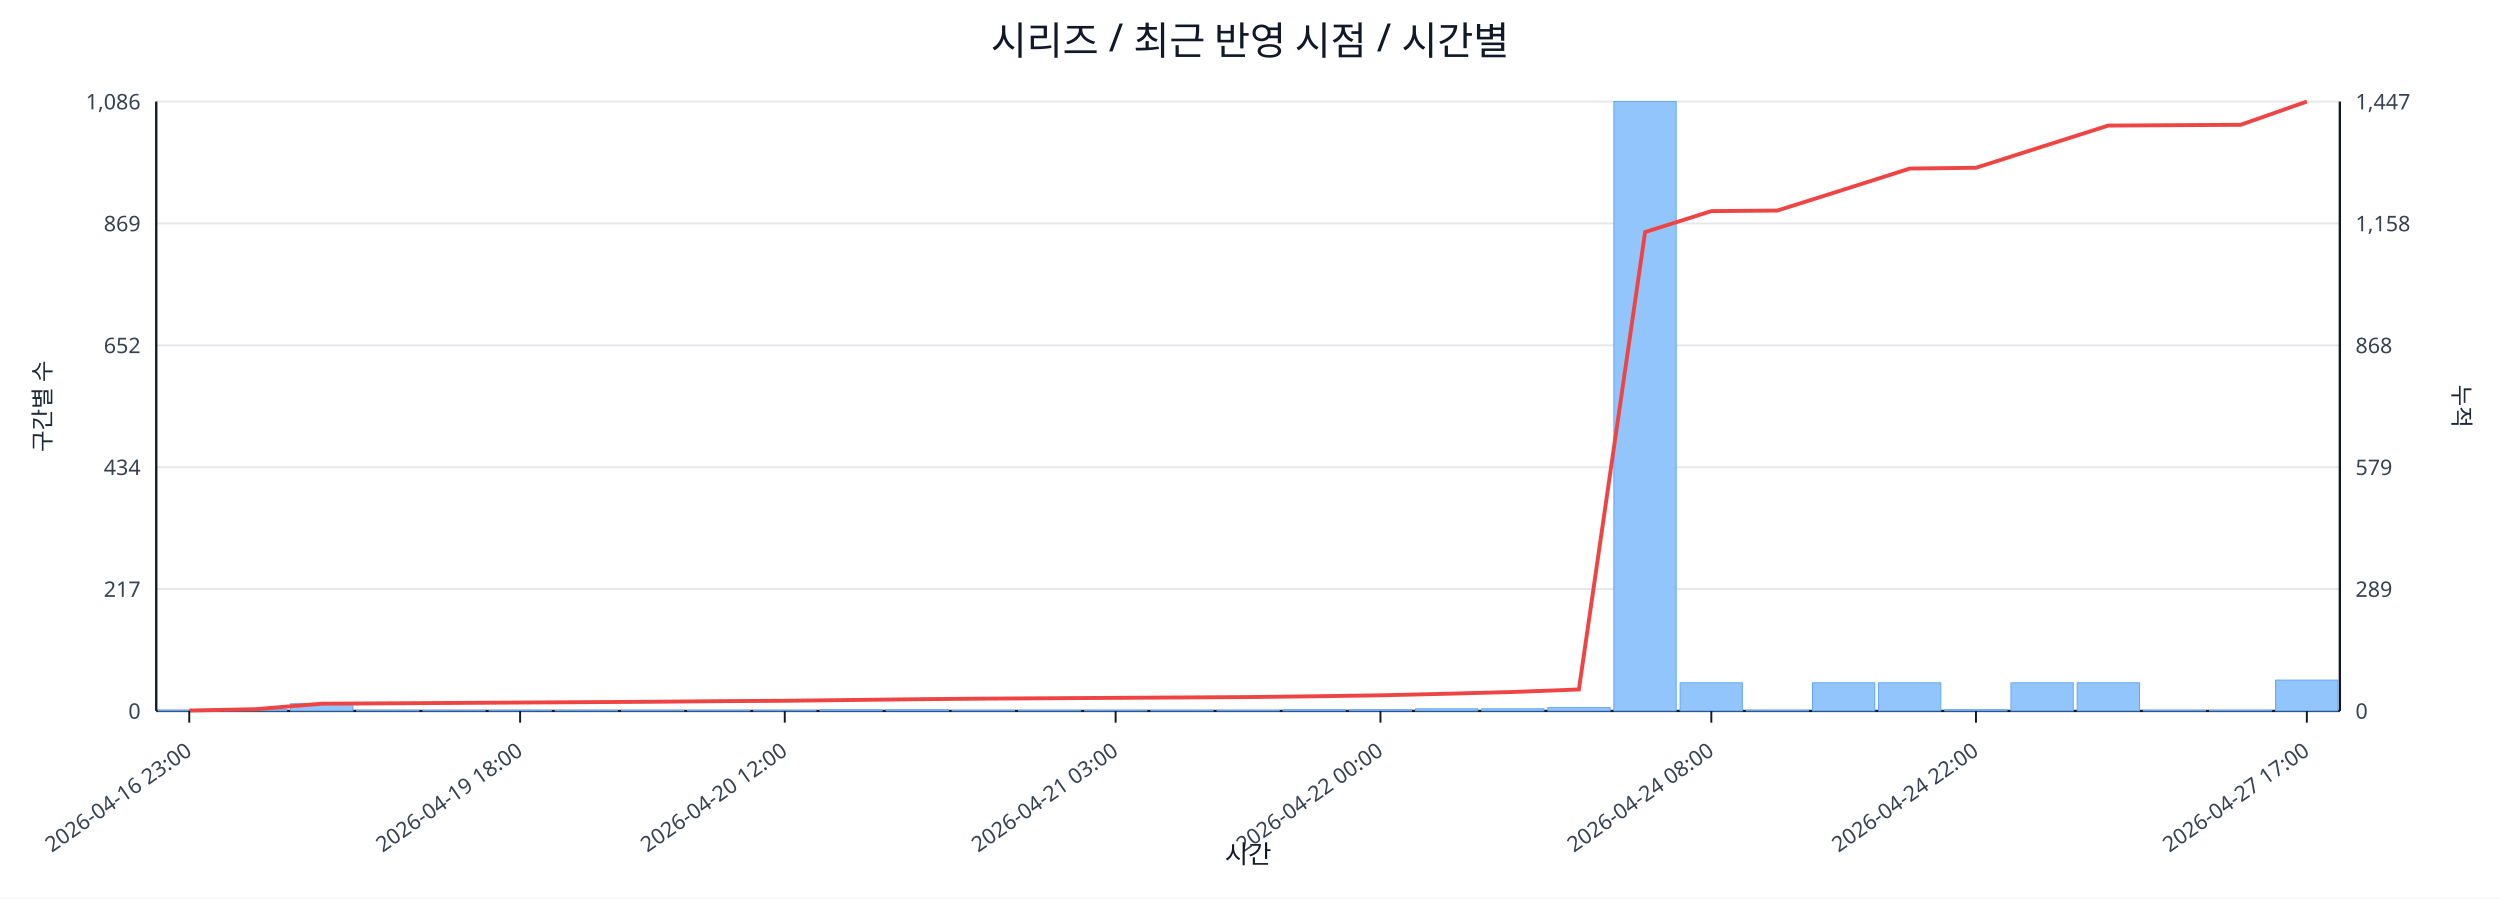
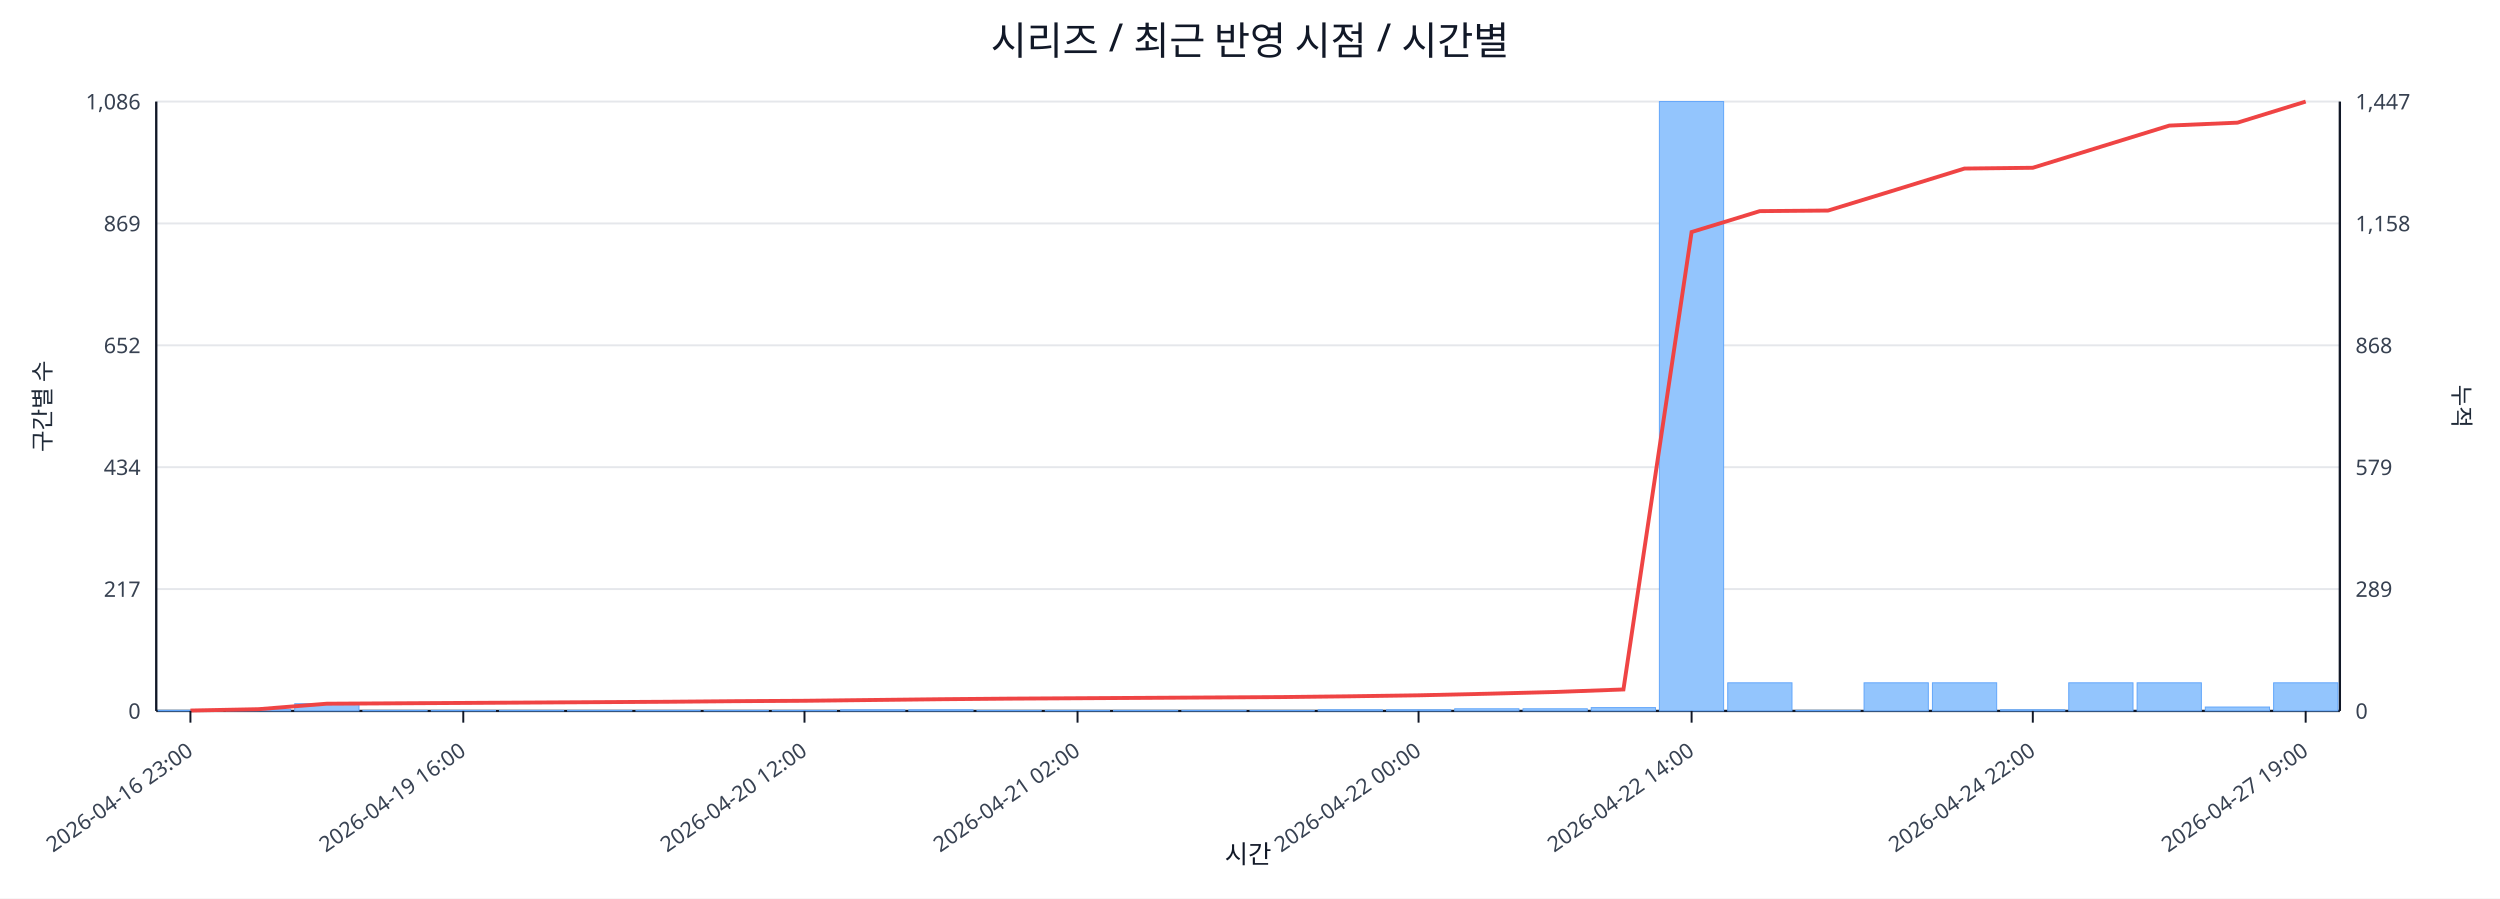
<svg xmlns="http://www.w3.org/2000/svg" width="1280" height="460" viewBox="0 0 1280 460">
  <rect x="0" y="0" width="100%" height="100%" fill="#ffffff" />
  <text x="640.0" y="28" font-size="20" text-anchor="middle" font-family="sans-serif" fill="#111827">시리즈 / 최근 반영 시점 / 시간별</text>
  <line x1="80.0" y1="52.0" x2="1198.0" y2="52.0" stroke="#e5e7eb" stroke-width="1" />
  <text x="72.0" y="56.0" font-size="11" text-anchor="end" font-family="sans-serif" fill="#374151">1,086</text>
  <text x="1206.0" y="56.0" font-size="11" text-anchor="start" font-family="sans-serif" fill="#374151">1,447</text>
  <line x1="80.0" y1="114.4" x2="1198.0" y2="114.4" stroke="#e5e7eb" stroke-width="1" />
  <text x="72.0" y="118.4" font-size="11" text-anchor="end" font-family="sans-serif" fill="#374151">869</text>
  <text x="1206.0" y="118.4" font-size="11" text-anchor="start" font-family="sans-serif" fill="#374151">1,158</text>
  <line x1="80.0" y1="176.8" x2="1198.0" y2="176.8" stroke="#e5e7eb" stroke-width="1" />
  <text x="72.0" y="180.8" font-size="11" text-anchor="end" font-family="sans-serif" fill="#374151">652</text>
  <text x="1206.0" y="180.8" font-size="11" text-anchor="start" font-family="sans-serif" fill="#374151">868</text>
  <line x1="80.0" y1="239.2" x2="1198.0" y2="239.2" stroke="#e5e7eb" stroke-width="1" />
  <text x="72.0" y="243.2" font-size="11" text-anchor="end" font-family="sans-serif" fill="#374151">434</text>
  <text x="1206.0" y="243.2" font-size="11" text-anchor="start" font-family="sans-serif" fill="#374151">579</text>
  <line x1="80.0" y1="301.6" x2="1198.0" y2="301.6" stroke="#e5e7eb" stroke-width="1" />
  <text x="72.0" y="305.6" font-size="11" text-anchor="end" font-family="sans-serif" fill="#374151">217</text>
  <text x="1206.0" y="305.6" font-size="11" text-anchor="start" font-family="sans-serif" fill="#374151">289</text>
  <line x1="80.0" y1="364.0" x2="1198.0" y2="364.0" stroke="#e5e7eb" stroke-width="1" />
  <text x="72.0" y="368.0" font-size="11" text-anchor="end" font-family="sans-serif" fill="#374151">0</text>
  <text x="1206.0" y="368.0" font-size="11" text-anchor="start" font-family="sans-serif" fill="#374151">0</text>
  <line x1="80.0" y1="364.0" x2="1198.0" y2="364.0" stroke="#111827" stroke-width="1.2" />
  <line x1="80.0" y1="52.0" x2="80.0" y2="364.0" stroke="#111827" stroke-width="1.2" />
  <line x1="1198.0" y1="52.0" x2="1198.0" y2="364.0" stroke="#111827" stroke-width="1.2" />
-   <rect x="81.0" y="363.7" width="31.9" height="0.3" fill="#93c5fd" stroke="#60a5fa" stroke-width="0.5" />
-   <rect x="114.9" y="363.1" width="31.9" height="0.9" fill="#93c5fd" stroke="#60a5fa" stroke-width="0.5" />
-   <rect x="148.8" y="360.3" width="31.9" height="3.7" fill="#93c5fd" stroke="#60a5fa" stroke-width="0.5" />
-   <rect x="182.6" y="363.7" width="31.9" height="0.3" fill="#93c5fd" stroke="#60a5fa" stroke-width="0.5" />
-   <rect x="216.5" y="363.7" width="31.9" height="0.3" fill="#93c5fd" stroke="#60a5fa" stroke-width="0.5" />
-   <rect x="250.4" y="363.7" width="31.9" height="0.3" fill="#93c5fd" stroke="#60a5fa" stroke-width="0.5" />
-   <rect x="284.3" y="363.7" width="31.9" height="0.3" fill="#93c5fd" stroke="#60a5fa" stroke-width="0.5" />
-   <rect x="318.2" y="363.7" width="31.9" height="0.3" fill="#93c5fd" stroke="#60a5fa" stroke-width="0.5" />
-   <rect x="352.0" y="363.7" width="31.9" height="0.3" fill="#93c5fd" stroke="#60a5fa" stroke-width="0.5" />
-   <rect x="385.9" y="363.7" width="31.9" height="0.3" fill="#93c5fd" stroke="#60a5fa" stroke-width="0.5" />
-   <rect x="419.8" y="363.4" width="31.9" height="0.6" fill="#93c5fd" stroke="#60a5fa" stroke-width="0.5" />
-   <rect x="453.7" y="363.4" width="31.9" height="0.6" fill="#93c5fd" stroke="#60a5fa" stroke-width="0.5" />
-   <rect x="487.5" y="363.7" width="31.9" height="0.3" fill="#93c5fd" stroke="#60a5fa" stroke-width="0.5" />
-   <rect x="521.4" y="363.7" width="31.9" height="0.3" fill="#93c5fd" stroke="#60a5fa" stroke-width="0.5" />
-   <rect x="555.3" y="363.7" width="31.9" height="0.3" fill="#93c5fd" stroke="#60a5fa" stroke-width="0.5" />
-   <rect x="589.2" y="363.7" width="31.9" height="0.3" fill="#93c5fd" stroke="#60a5fa" stroke-width="0.5" />
-   <rect x="623.1" y="363.7" width="31.9" height="0.3" fill="#93c5fd" stroke="#60a5fa" stroke-width="0.5" />
-   <rect x="656.9" y="363.4" width="31.9" height="0.6" fill="#93c5fd" stroke="#60a5fa" stroke-width="0.5" />
-   <rect x="690.8" y="363.4" width="31.9" height="0.6" fill="#93c5fd" stroke="#60a5fa" stroke-width="0.5" />
-   <rect x="724.7" y="362.9" width="31.9" height="1.1" fill="#93c5fd" stroke="#60a5fa" stroke-width="0.5" />
-   <rect x="758.6" y="362.9" width="31.9" height="1.1" fill="#93c5fd" stroke="#60a5fa" stroke-width="0.5" />
-   <rect x="792.5" y="362.3" width="31.9" height="1.7" fill="#93c5fd" stroke="#60a5fa" stroke-width="0.5" />
-   <rect x="826.3" y="52.0" width="31.9" height="312.0" fill="#93c5fd" stroke="#60a5fa" stroke-width="0.5" />
-   <rect x="860.2" y="349.6" width="31.9" height="14.4" fill="#93c5fd" stroke="#60a5fa" stroke-width="0.5" />
-   <rect x="894.1" y="363.7" width="31.9" height="0.3" fill="#93c5fd" stroke="#60a5fa" stroke-width="0.5" />
-   <rect x="928.0" y="349.6" width="31.9" height="14.4" fill="#93c5fd" stroke="#60a5fa" stroke-width="0.5" />
-   <rect x="961.8" y="349.6" width="31.9" height="14.4" fill="#93c5fd" stroke="#60a5fa" stroke-width="0.5" />
-   <rect x="995.7" y="363.4" width="31.9" height="0.6" fill="#93c5fd" stroke="#60a5fa" stroke-width="0.5" />
-   <rect x="1029.6" y="349.6" width="31.9" height="14.4" fill="#93c5fd" stroke="#60a5fa" stroke-width="0.5" />
-   <rect x="1063.5" y="349.6" width="31.9" height="14.4" fill="#93c5fd" stroke="#60a5fa" stroke-width="0.5" />
-   <rect x="1097.4" y="363.7" width="31.9" height="0.3" fill="#93c5fd" stroke="#60a5fa" stroke-width="0.5" />
-   <rect x="1131.2" y="363.7" width="31.9" height="0.3" fill="#93c5fd" stroke="#60a5fa" stroke-width="0.5" />
-   <rect x="1165.1" y="348.2" width="31.9" height="15.8" fill="#93c5fd" stroke="#60a5fa" stroke-width="0.5" />
-   <polyline fill="none" stroke="#ef4444" stroke-width="2" points="96.9,363.8 130.8,363.1 164.7,360.3 198.6,360.1 232.5,359.9 266.3,359.7 300.2,359.5 334.1,359.3 368.0,359.0 401.8,358.8 435.7,358.4 469.6,358.0 503.5,357.7 537.4,357.5 571.2,357.3 605.1,357.1 639.0,356.9 672.9,356.5 706.8,356.0 740.6,355.2 774.5,354.3 808.4,353.0 842.3,118.8 876.2,108.1 910.0,107.8 943.9,97.1 977.8,86.3 1011.7,85.9 1045.5,75.1 1079.4,64.3 1113.3,64.1 1147.2,63.9 1181.1,52.0" />
-   <line x1="96.9" y1="364.0" x2="96.9" y2="370.0" stroke="#111827" stroke-width="1" />
-   <text x="98.9" y="386.0" font-size="11" text-anchor="end" transform="rotate(-35 98.9 386.0)" font-family="sans-serif" fill="#374151">2026-04-16 23:00</text>
-   <line x1="266.3" y1="364.0" x2="266.3" y2="370.0" stroke="#111827" stroke-width="1" />
-   <text x="268.3" y="386.0" font-size="11" text-anchor="end" transform="rotate(-35 268.3 386.0)" font-family="sans-serif" fill="#374151">2026-04-19 18:00</text>
-   <line x1="401.8" y1="364.0" x2="401.8" y2="370.0" stroke="#111827" stroke-width="1" />
-   <text x="403.8" y="386.0" font-size="11" text-anchor="end" transform="rotate(-35 403.8 386.0)" font-family="sans-serif" fill="#374151">2026-04-20 12:00</text>
-   <line x1="571.2" y1="364.0" x2="571.2" y2="370.0" stroke="#111827" stroke-width="1" />
-   <text x="573.2" y="386.0" font-size="11" text-anchor="end" transform="rotate(-35 573.2 386.0)" font-family="sans-serif" fill="#374151">2026-04-21 03:00</text>
-   <line x1="706.8" y1="364.0" x2="706.8" y2="370.0" stroke="#111827" stroke-width="1" />
-   <text x="708.8" y="386.0" font-size="11" text-anchor="end" transform="rotate(-35 708.8 386.0)" font-family="sans-serif" fill="#374151">2026-04-22 00:00</text>
-   <line x1="876.2" y1="364.0" x2="876.2" y2="370.0" stroke="#111827" stroke-width="1" />
-   <text x="878.2" y="386.0" font-size="11" text-anchor="end" transform="rotate(-35 878.2 386.0)" font-family="sans-serif" fill="#374151">2026-04-24 08:00</text>
-   <line x1="1011.7" y1="364.0" x2="1011.7" y2="370.0" stroke="#111827" stroke-width="1" />
-   <text x="1013.7" y="386.0" font-size="11" text-anchor="end" transform="rotate(-35 1013.7 386.0)" font-family="sans-serif" fill="#374151">2026-04-24 22:00</text>
-   <line x1="1181.1" y1="364.0" x2="1181.1" y2="370.0" stroke="#111827" stroke-width="1" />
-   <text x="1183.1" y="386.0" font-size="11" text-anchor="end" transform="rotate(-35 1183.1 386.0)" font-family="sans-serif" fill="#374151">2026-04-27 17:00</text>
+   <rect x="81.0" y="363.7" width="32.9" height="0.3" fill="#93c5fd" stroke="#60a5fa" stroke-width="0.5" />
+   <rect x="115.9" y="363.1" width="32.9" height="0.9" fill="#93c5fd" stroke="#60a5fa" stroke-width="0.5" />
+   <rect x="150.9" y="360.3" width="32.9" height="3.7" fill="#93c5fd" stroke="#60a5fa" stroke-width="0.5" />
+   <rect x="185.8" y="363.7" width="32.9" height="0.3" fill="#93c5fd" stroke="#60a5fa" stroke-width="0.5" />
+   <rect x="220.8" y="363.7" width="32.9" height="0.3" fill="#93c5fd" stroke="#60a5fa" stroke-width="0.5" />
+   <rect x="255.7" y="363.7" width="32.9" height="0.3" fill="#93c5fd" stroke="#60a5fa" stroke-width="0.5" />
+   <rect x="290.6" y="363.7" width="32.9" height="0.3" fill="#93c5fd" stroke="#60a5fa" stroke-width="0.5" />
+   <rect x="325.6" y="363.7" width="32.9" height="0.3" fill="#93c5fd" stroke="#60a5fa" stroke-width="0.5" />
+   <rect x="360.5" y="363.7" width="32.9" height="0.3" fill="#93c5fd" stroke="#60a5fa" stroke-width="0.5" />
+   <rect x="395.4" y="363.7" width="32.9" height="0.3" fill="#93c5fd" stroke="#60a5fa" stroke-width="0.5" />
+   <rect x="430.4" y="363.4" width="32.9" height="0.6" fill="#93c5fd" stroke="#60a5fa" stroke-width="0.5" />
+   <rect x="465.3" y="363.4" width="32.9" height="0.6" fill="#93c5fd" stroke="#60a5fa" stroke-width="0.5" />
+   <rect x="500.2" y="363.7" width="32.9" height="0.3" fill="#93c5fd" stroke="#60a5fa" stroke-width="0.5" />
+   <rect x="535.2" y="363.7" width="32.9" height="0.3" fill="#93c5fd" stroke="#60a5fa" stroke-width="0.5" />
+   <rect x="570.1" y="363.7" width="32.9" height="0.3" fill="#93c5fd" stroke="#60a5fa" stroke-width="0.5" />
+   <rect x="605.1" y="363.7" width="32.9" height="0.3" fill="#93c5fd" stroke="#60a5fa" stroke-width="0.5" />
+   <rect x="640.0" y="363.7" width="32.9" height="0.3" fill="#93c5fd" stroke="#60a5fa" stroke-width="0.5" />
+   <rect x="674.9" y="363.4" width="32.9" height="0.6" fill="#93c5fd" stroke="#60a5fa" stroke-width="0.5" />
+   <rect x="709.9" y="363.4" width="32.9" height="0.6" fill="#93c5fd" stroke="#60a5fa" stroke-width="0.5" />
+   <rect x="744.8" y="362.9" width="32.9" height="1.1" fill="#93c5fd" stroke="#60a5fa" stroke-width="0.5" />
+   <rect x="779.8" y="362.9" width="32.9" height="1.1" fill="#93c5fd" stroke="#60a5fa" stroke-width="0.5" />
+   <rect x="814.7" y="362.3" width="32.9" height="1.7" fill="#93c5fd" stroke="#60a5fa" stroke-width="0.5" />
+   <rect x="849.6" y="52.0" width="32.9" height="312.0" fill="#93c5fd" stroke="#60a5fa" stroke-width="0.5" />
+   <rect x="884.6" y="349.6" width="32.9" height="14.4" fill="#93c5fd" stroke="#60a5fa" stroke-width="0.5" />
+   <rect x="919.5" y="363.7" width="32.9" height="0.3" fill="#93c5fd" stroke="#60a5fa" stroke-width="0.5" />
+   <rect x="954.4" y="349.6" width="32.9" height="14.4" fill="#93c5fd" stroke="#60a5fa" stroke-width="0.5" />
+   <rect x="989.4" y="349.6" width="32.9" height="14.4" fill="#93c5fd" stroke="#60a5fa" stroke-width="0.5" />
+   <rect x="1024.3" y="363.4" width="32.9" height="0.6" fill="#93c5fd" stroke="#60a5fa" stroke-width="0.5" />
+   <rect x="1059.2" y="349.6" width="32.9" height="14.4" fill="#93c5fd" stroke="#60a5fa" stroke-width="0.5" />
+   <rect x="1094.2" y="349.6" width="32.9" height="14.4" fill="#93c5fd" stroke="#60a5fa" stroke-width="0.5" />
+   <rect x="1129.1" y="362.0" width="32.9" height="2.0" fill="#93c5fd" stroke="#60a5fa" stroke-width="0.5" />
+   <rect x="1164.1" y="349.6" width="32.9" height="14.4" fill="#93c5fd" stroke="#60a5fa" stroke-width="0.5" />
+   <polyline fill="none" stroke="#ef4444" stroke-width="2" points="97.5,363.8 132.4,363.1 167.3,360.3 202.3,360.1 237.2,359.9 272.2,359.7 307.1,359.5 342.0,359.3 377.0,359.0 411.9,358.8 446.8,358.4 481.8,358.0 516.7,357.7 551.7,357.5 586.6,357.3 621.5,357.1 656.5,356.9 691.4,356.5 726.3,356.0 761.3,355.2 796.2,354.3 831.2,353.0 866.1,118.8 901.0,108.1 936.0,107.8 970.9,97.1 1005.8,86.3 1040.8,85.9 1075.7,75.1 1110.7,64.3 1145.6,62.8 1180.5,52.0" />
+   <line x1="97.5" y1="364.0" x2="97.5" y2="370.0" stroke="#111827" stroke-width="1" />
+   <text x="99.5" y="386.0" font-size="11" text-anchor="end" transform="rotate(-35 99.5 386.0)" font-family="sans-serif" fill="#374151">2026-04-16 23:00</text>
+   <line x1="237.2" y1="364.0" x2="237.2" y2="370.0" stroke="#111827" stroke-width="1" />
+   <text x="239.2" y="386.0" font-size="11" text-anchor="end" transform="rotate(-35 239.2 386.0)" font-family="sans-serif" fill="#374151">2026-04-19 16:00</text>
+   <line x1="411.9" y1="364.0" x2="411.9" y2="370.0" stroke="#111827" stroke-width="1" />
+   <text x="413.9" y="386.0" font-size="11" text-anchor="end" transform="rotate(-35 413.9 386.0)" font-family="sans-serif" fill="#374151">2026-04-20 12:00</text>
+   <line x1="551.7" y1="364.0" x2="551.7" y2="370.0" stroke="#111827" stroke-width="1" />
+   <text x="553.7" y="386.0" font-size="11" text-anchor="end" transform="rotate(-35 553.7 386.0)" font-family="sans-serif" fill="#374151">2026-04-21 02:00</text>
+   <line x1="726.3" y1="364.0" x2="726.3" y2="370.0" stroke="#111827" stroke-width="1" />
+   <text x="728.3" y="386.0" font-size="11" text-anchor="end" transform="rotate(-35 728.3 386.0)" font-family="sans-serif" fill="#374151">2026-04-22 00:00</text>
+   <line x1="866.1" y1="364.0" x2="866.1" y2="370.0" stroke="#111827" stroke-width="1" />
+   <text x="868.1" y="386.0" font-size="11" text-anchor="end" transform="rotate(-35 868.1 386.0)" font-family="sans-serif" fill="#374151">2026-04-22 14:00</text>
+   <line x1="1040.8" y1="364.0" x2="1040.8" y2="370.0" stroke="#111827" stroke-width="1" />
+   <text x="1042.8" y="386.0" font-size="11" text-anchor="end" transform="rotate(-35 1042.8 386.0)" font-family="sans-serif" fill="#374151">2026-04-24 22:00</text>
+   <line x1="1180.5" y1="364.0" x2="1180.5" y2="370.0" stroke="#111827" stroke-width="1" />
+   <text x="1182.5" y="386.0" font-size="11" text-anchor="end" transform="rotate(-35 1182.5 386.0)" font-family="sans-serif" fill="#374151">2026-04-27 19:00</text>
  <text x="26" y="208.0" font-size="12" transform="rotate(-90 26 208.0)" text-anchor="middle" font-family="sans-serif" fill="#1f2937">구간별 수</text>
  <text x="1256.0" y="208.0" font-size="12" transform="rotate(90 1256.0 208.0)" text-anchor="middle" font-family="sans-serif" fill="#1f2937">누적</text>
  <text x="639.0" y="442.0" font-size="13" text-anchor="middle" font-family="sans-serif" fill="#111827">시간</text>
</svg>
